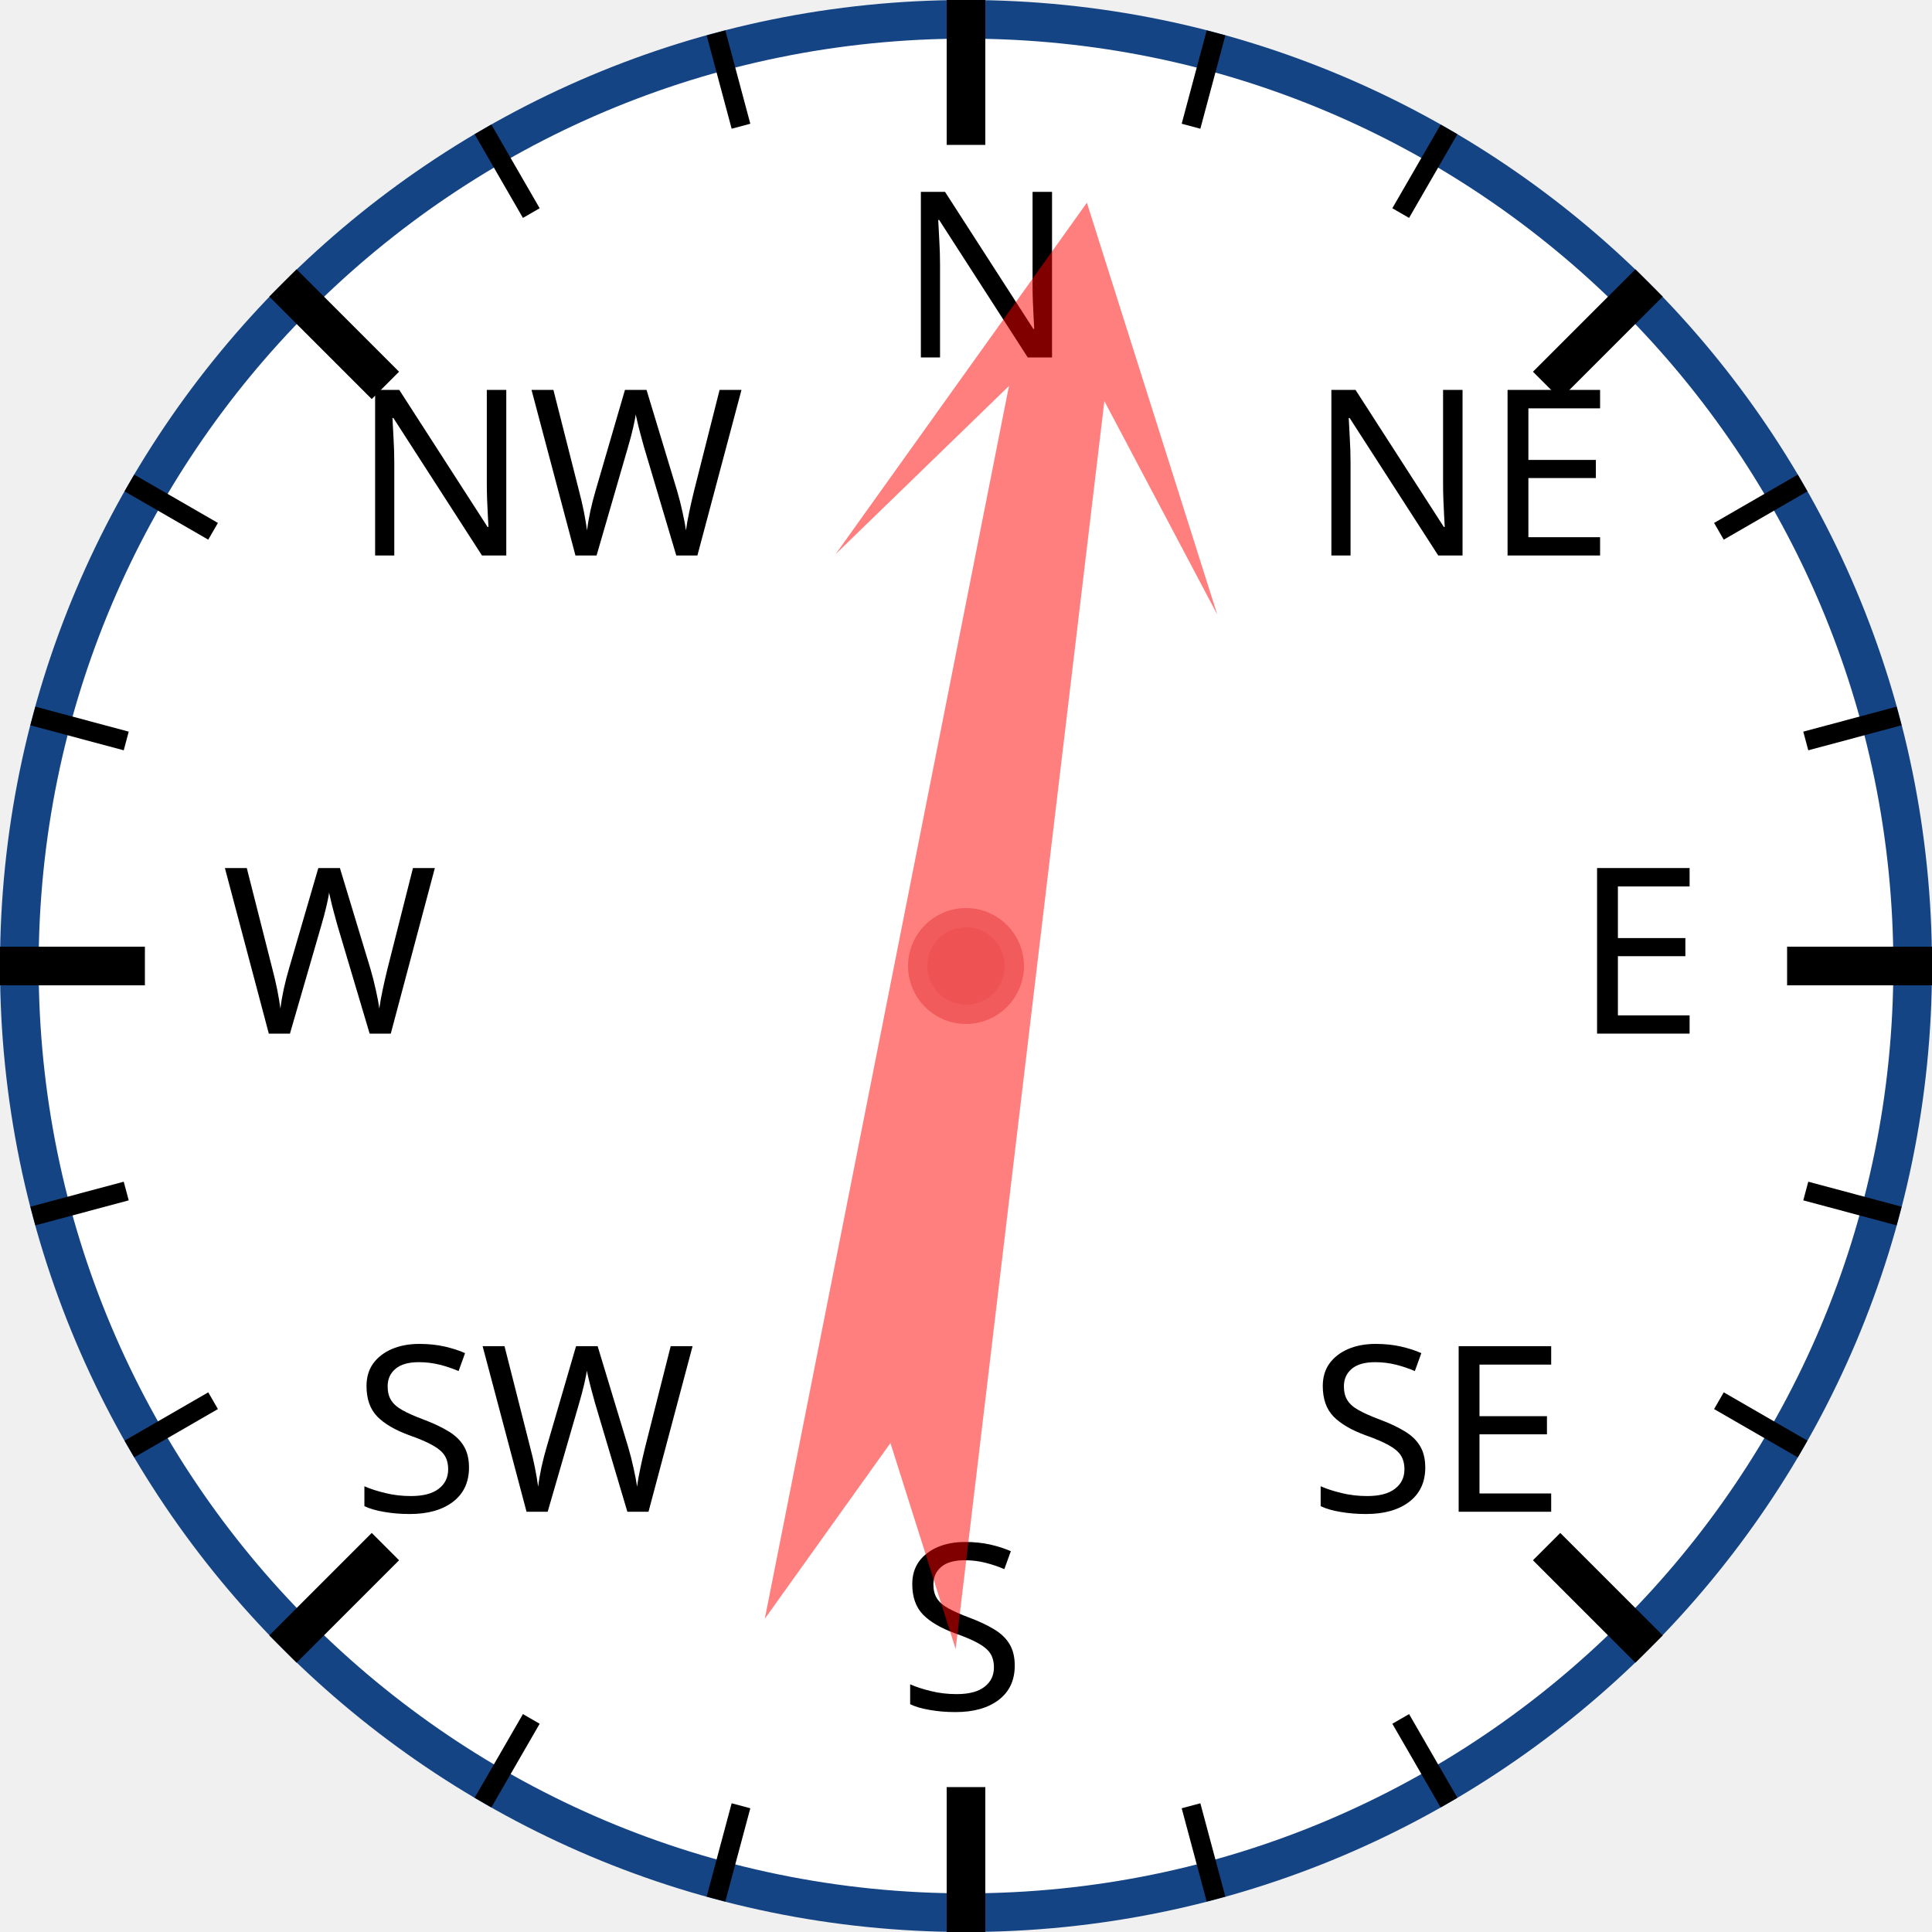
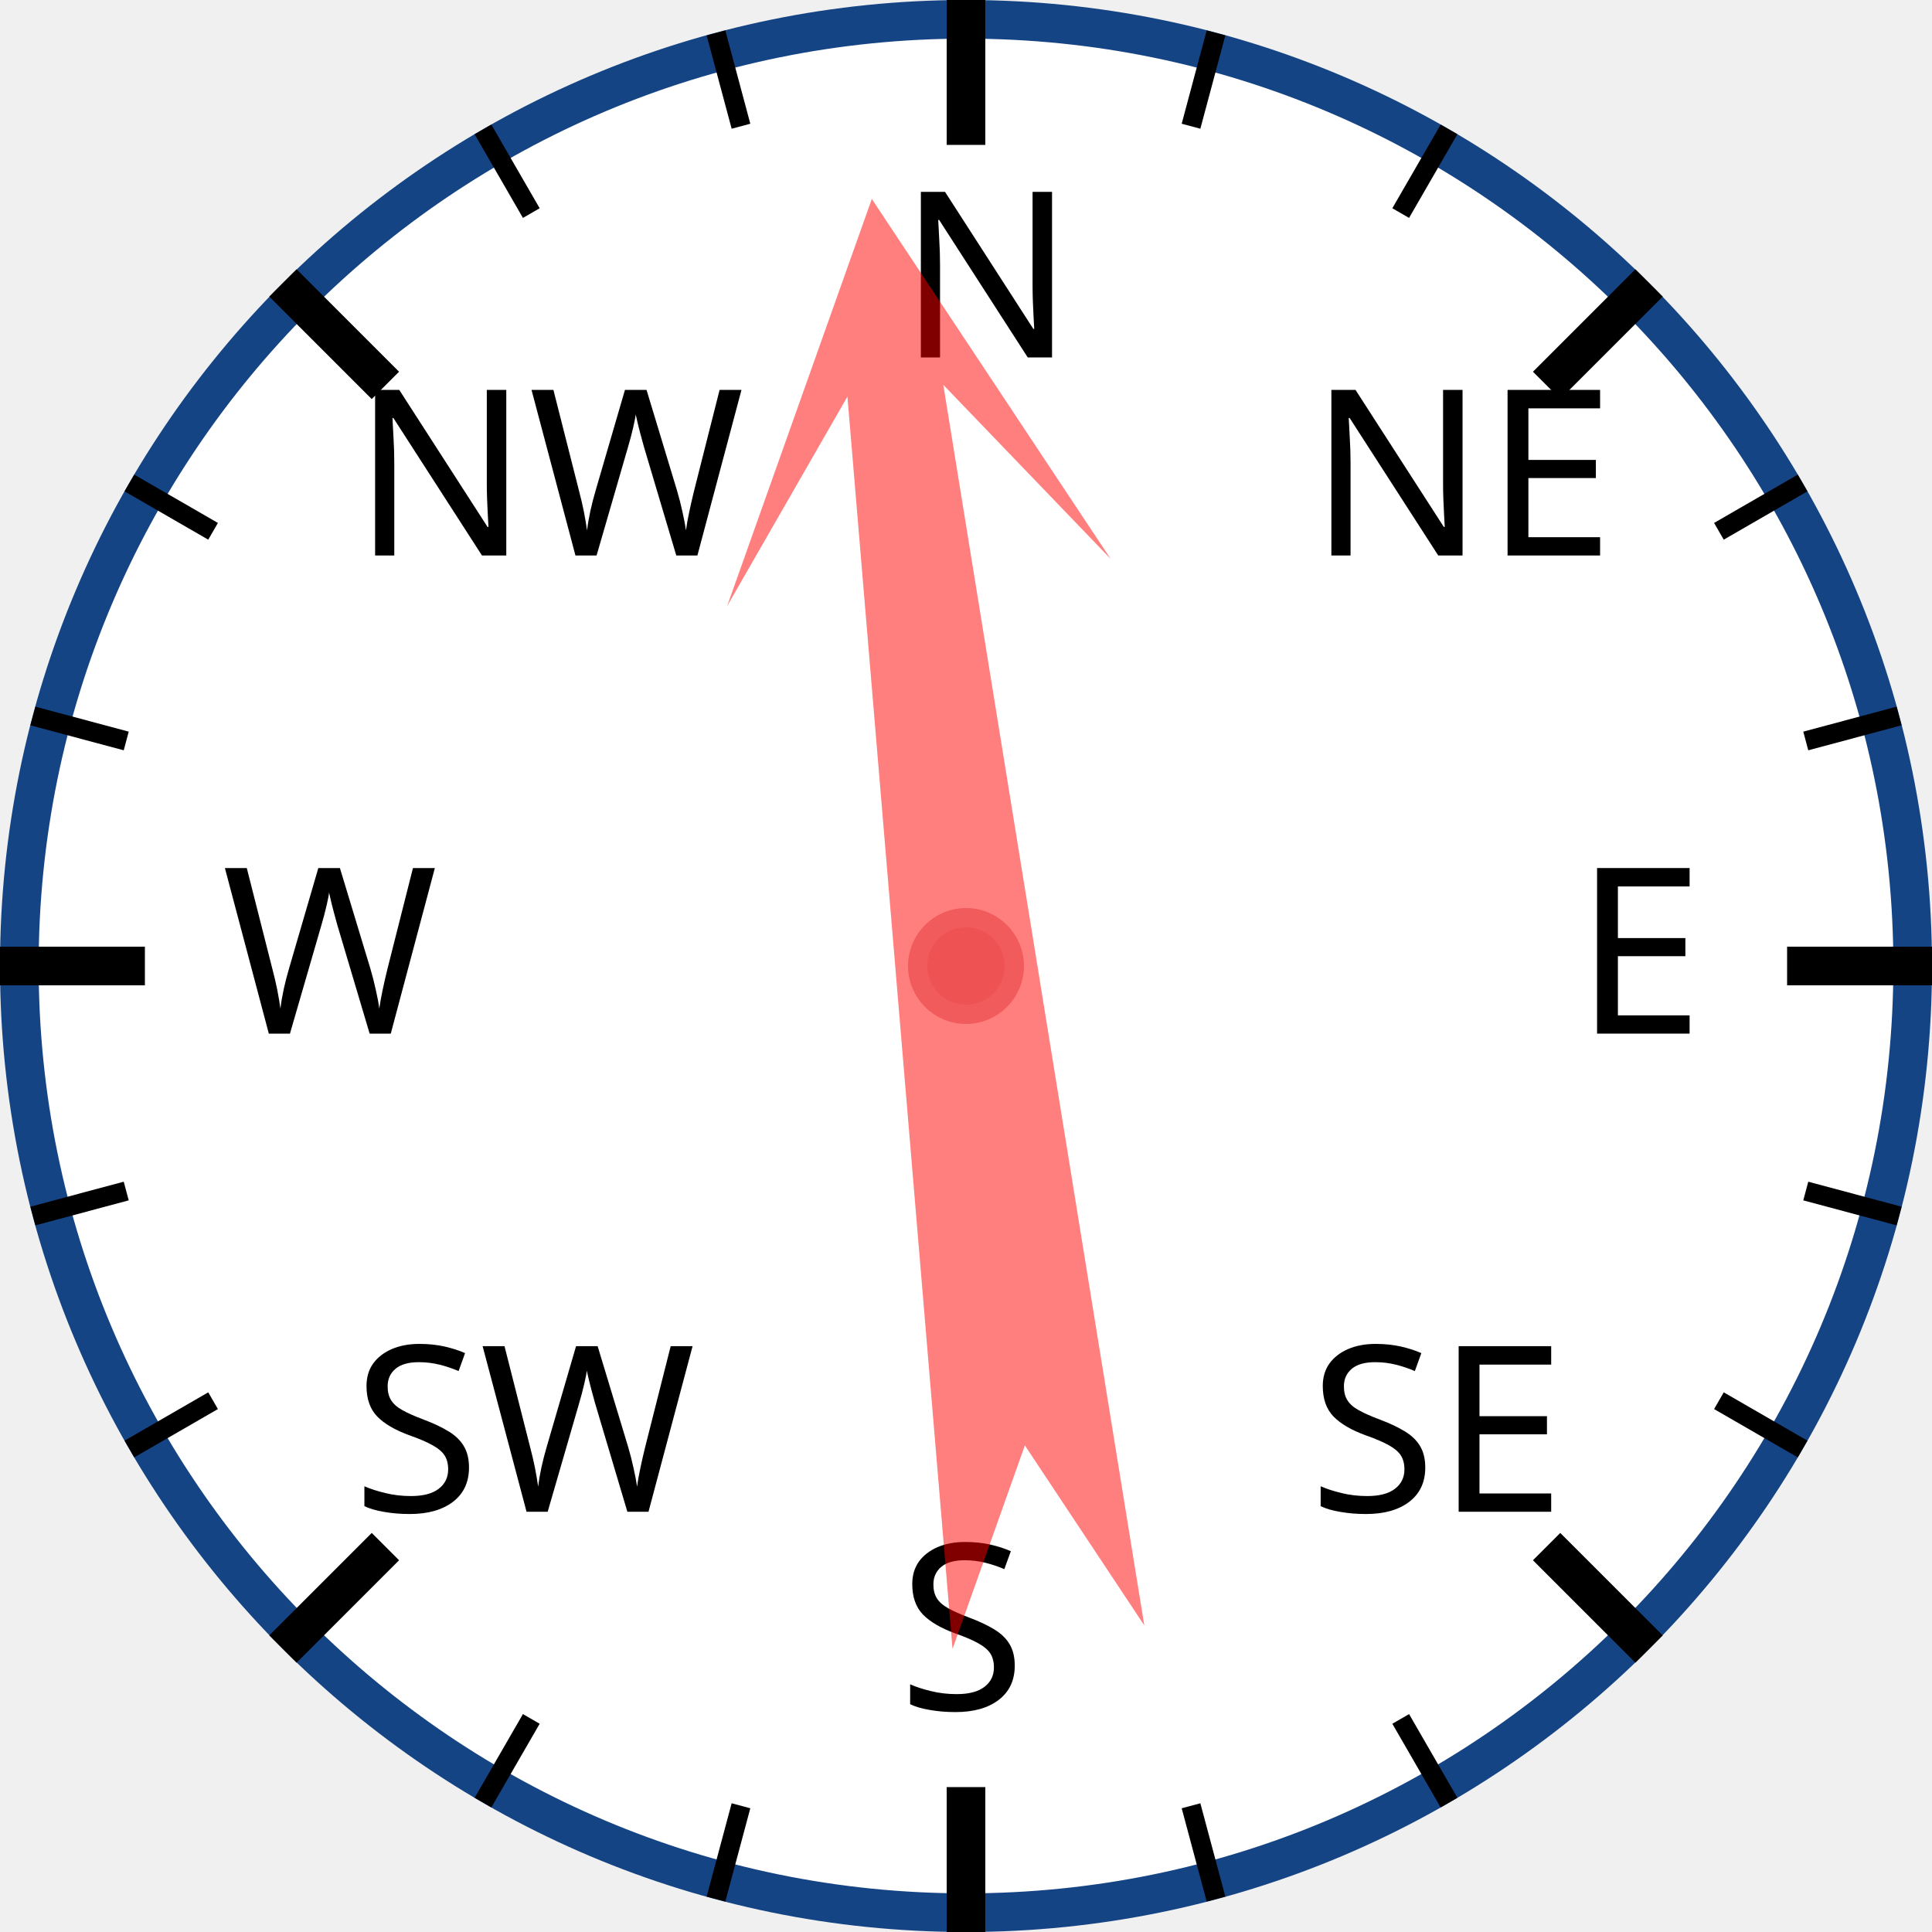
<svg xmlns="http://www.w3.org/2000/svg" width="120px" height="120px" viewBox="0 0 200 200">
  <circle cx="100" cy="100" r="98" style="fill: white; stroke: #154485; stroke-width: 4;" />
  <text x="93.0" y="37.0" style="font-family: sans-serif; font-size: 18pt;">N</text>
  <line x1="100.0" y1="0.0" x2="100.0" y2="15.0" style="stroke: black; stroke-width: 4;" />
  <line x1="74.118" y1="3.407" x2="76.706" y2="13.067" style="stroke: black; stroke-width: 2;" />
  <line x1="50" y1="13.397" x2="55" y2="22.058" style="stroke: black; stroke-width: 2;" />
  <text x="36.503" y="57.503" style="font-family: sans-serif; font-size: 18pt;">NW</text>
  <line x1="29.289" y1="29.289" x2="39.896" y2="39.896" style="stroke: black; stroke-width: 4;" />
  <line x1="13.397" y1="50" x2="22.058" y2="55" style="stroke: black; stroke-width: 2;" />
  <line x1="3.407" y1="74.118" x2="13.067" y2="76.706" style="stroke: black; stroke-width: 2;" />
  <text x="23.0" y="107.0" style="font-family: sans-serif; font-size: 18pt;">W</text>
  <line x1="0.0" y1="100.0" x2="15.0" y2="100.0" style="stroke: black; stroke-width: 4;" />
  <line x1="3.407" y1="125.882" x2="13.067" y2="123.294" style="stroke: black; stroke-width: 2;" />
  <line x1="13.397" y1="150" x2="22.058" y2="145" style="stroke: black; stroke-width: 2;" />
  <text x="36.503" y="156.497" style="font-family: sans-serif; font-size: 18pt;">SW</text>
  <line x1="29.289" y1="170.711" x2="39.896" y2="160.104" style="stroke: black; stroke-width: 4;" />
  <line x1="50" y1="186.603" x2="55" y2="177.942" style="stroke: black; stroke-width: 2;" />
  <line x1="74.118" y1="196.593" x2="76.706" y2="186.933" style="stroke: black; stroke-width: 2;" />
  <text x="93" y="177.0" style="font-family: sans-serif; font-size: 18pt;">S</text>
  <line x1="100" y1="200.0" x2="100" y2="185.0" style="stroke: black; stroke-width: 4;" />
  <line x1="125.882" y1="196.593" x2="123.294" y2="186.933" style="stroke: black; stroke-width: 2;" />
  <line x1="150.0" y1="186.603" x2="145.0" y2="177.942" style="stroke: black; stroke-width: 2;" />
  <text x="135.497" y="156.497" style="font-family: sans-serif; font-size: 18pt;">SE</text>
  <line x1="170.711" y1="170.711" x2="160.104" y2="160.104" style="stroke: black; stroke-width: 4;" />
  <line x1="186.603" y1="150" x2="177.942" y2="145" style="stroke: black; stroke-width: 2;" />
  <line x1="196.593" y1="125.882" x2="186.933" y2="123.294" style="stroke: black; stroke-width: 2;" />
  <text x="163.0" y="107" style="font-family: sans-serif; font-size: 18pt;">E</text>
  <line x1="200.0" y1="100" x2="185.0" y2="100" style="stroke: black; stroke-width: 4;" />
  <line x1="196.593" y1="74.118" x2="186.933" y2="76.706" style="stroke: black; stroke-width: 2;" />
  <line x1="186.603" y1="50" x2="177.942" y2="55" style="stroke: black; stroke-width: 2;" />
  <text x="135.497" y="57.503" style="font-family: sans-serif; font-size: 18pt;">NE</text>
  <line x1="170.711" y1="29.289" x2="160.104" y2="39.896" style="stroke: black; stroke-width: 4;" />
  <line x1="150" y1="13.397" x2="145" y2="22.058" style="stroke: black; stroke-width: 2;" />
  <line x1="125.882" y1="3.407" x2="123.294" y2="13.067" style="stroke: black; stroke-width: 2;" />
-   <polygon points="100 20 120 60 105 40 110 170 100 150 90 170 95 40 80 60" style="fill: red; fill-opacity: 0.5;" transform="rotate(9,100,100)" />
+   <polygon points="100 20 120 60 105 40 110 170 100 150 90 170 95 40 80 60" style="fill: red; fill-opacity: 0.5;" transform="rotate(353,100,100)" />
  <circle cx="100" cy="100" r="5" style="fill: #EE5252; stroke: #F25B5B; stroke-width: 2;" />
</svg>
